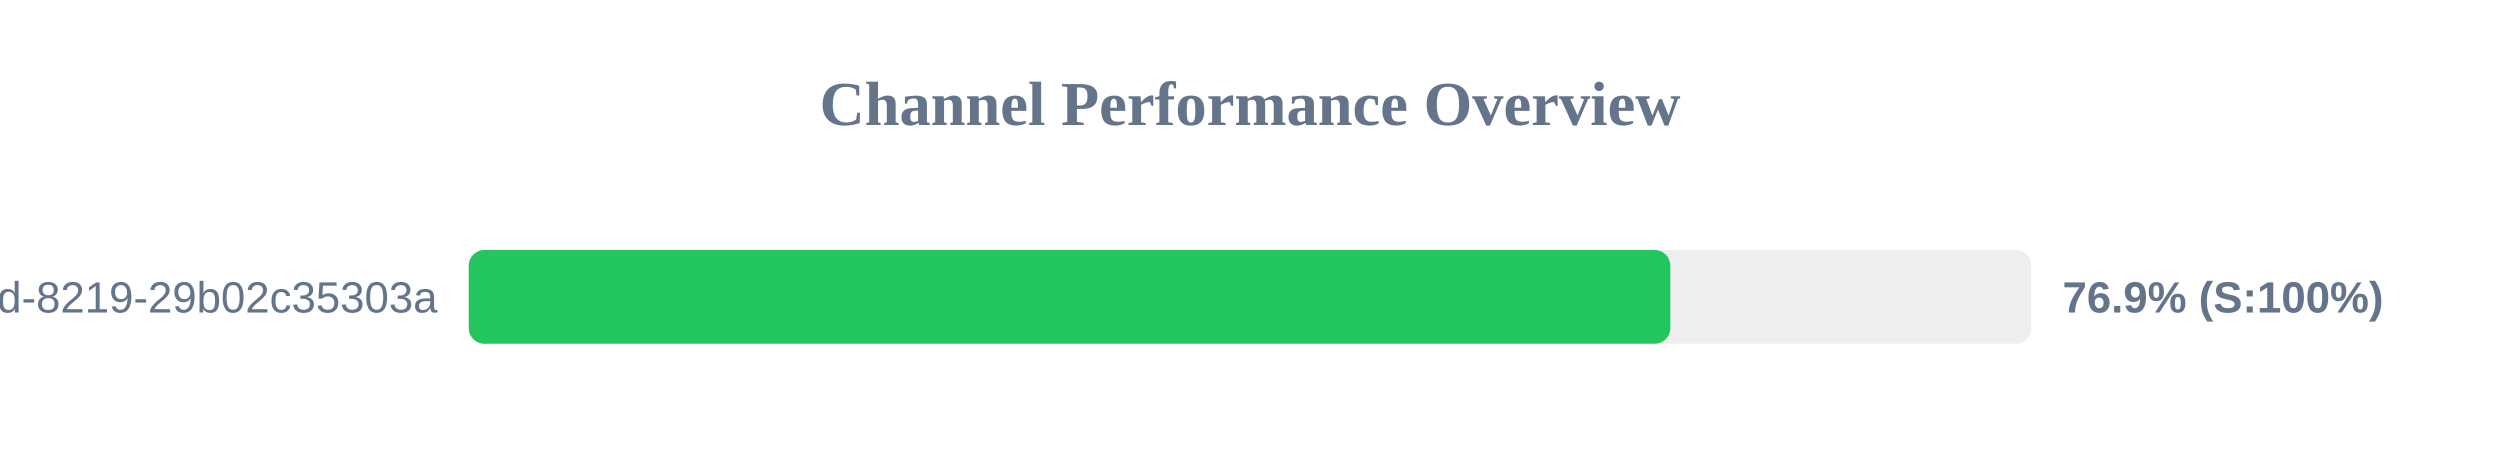
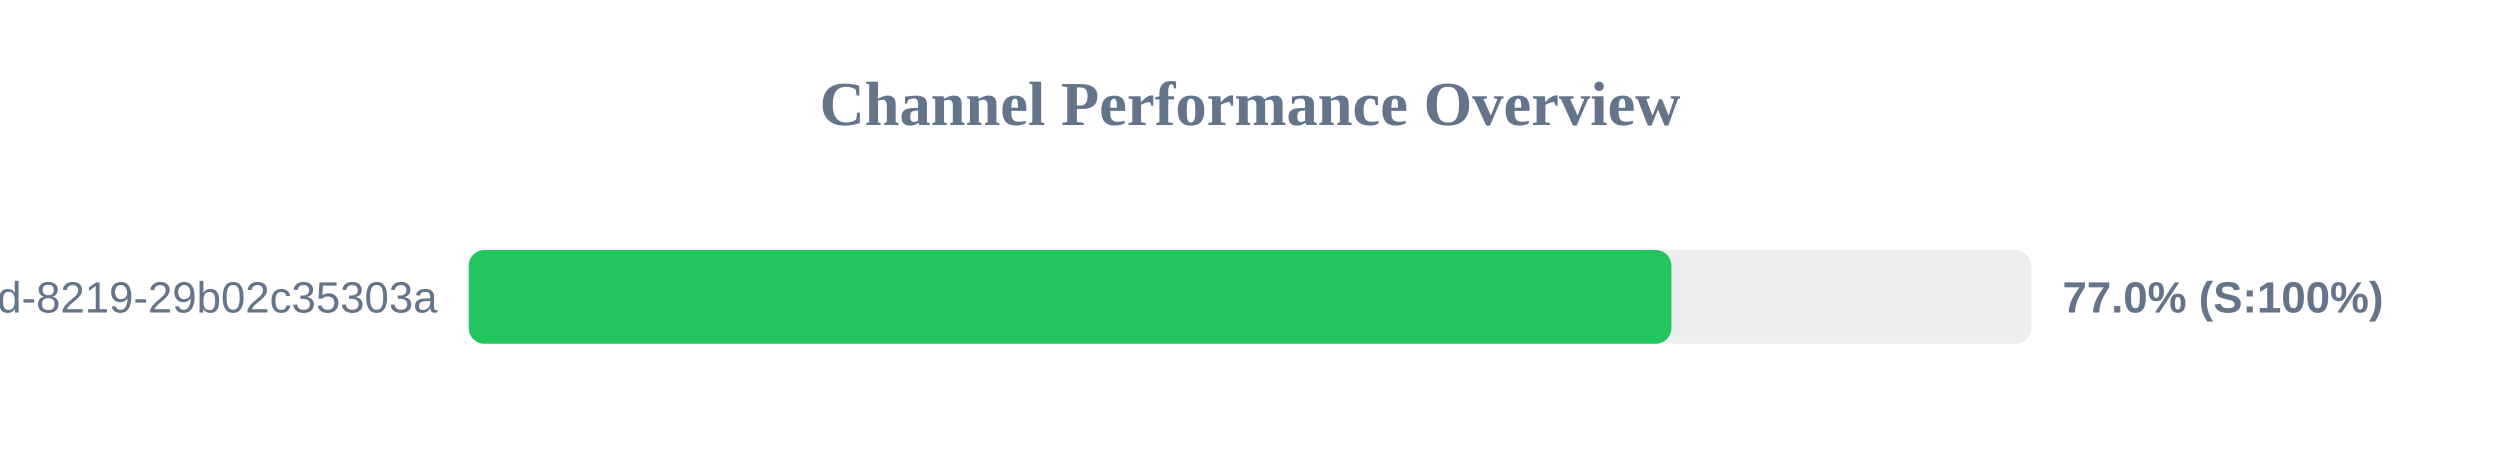
<svg xmlns="http://www.w3.org/2000/svg" width="800" height="150" version="1.1">
  <style>
        .row { font: 14px Arial; fill: #64748b; }
        .score { font: bold 14px Arial; fill: #64748b; }
    </style>
  <text x="400" y="40" text-anchor="middle" font-size="20px" font-weight="bold" fill="#64748b">Channel Performance Overview</text>
  <rect x="150" y="80" width="500" height="30" fill="#eee" rx="5" />
-   <rect x="150" y="80" width="384.5" height="30" fill="#22c55e" rx="5" />
+   <rect x="150" y="80" width="384.85" height="30" fill="#22c55e" rx="5" />
  <text x="140" y="100" text-anchor="end" class="row">?uuid=5eaa121d-4362-444d-8219-29b02c35303a</text>
-   <text x="660" y="100" text-anchor="start" class="score">76.9% (S:100%)</text>
+   <text x="660" y="100" text-anchor="start" class="score">77.0% (S:100%)</text>
</svg>
